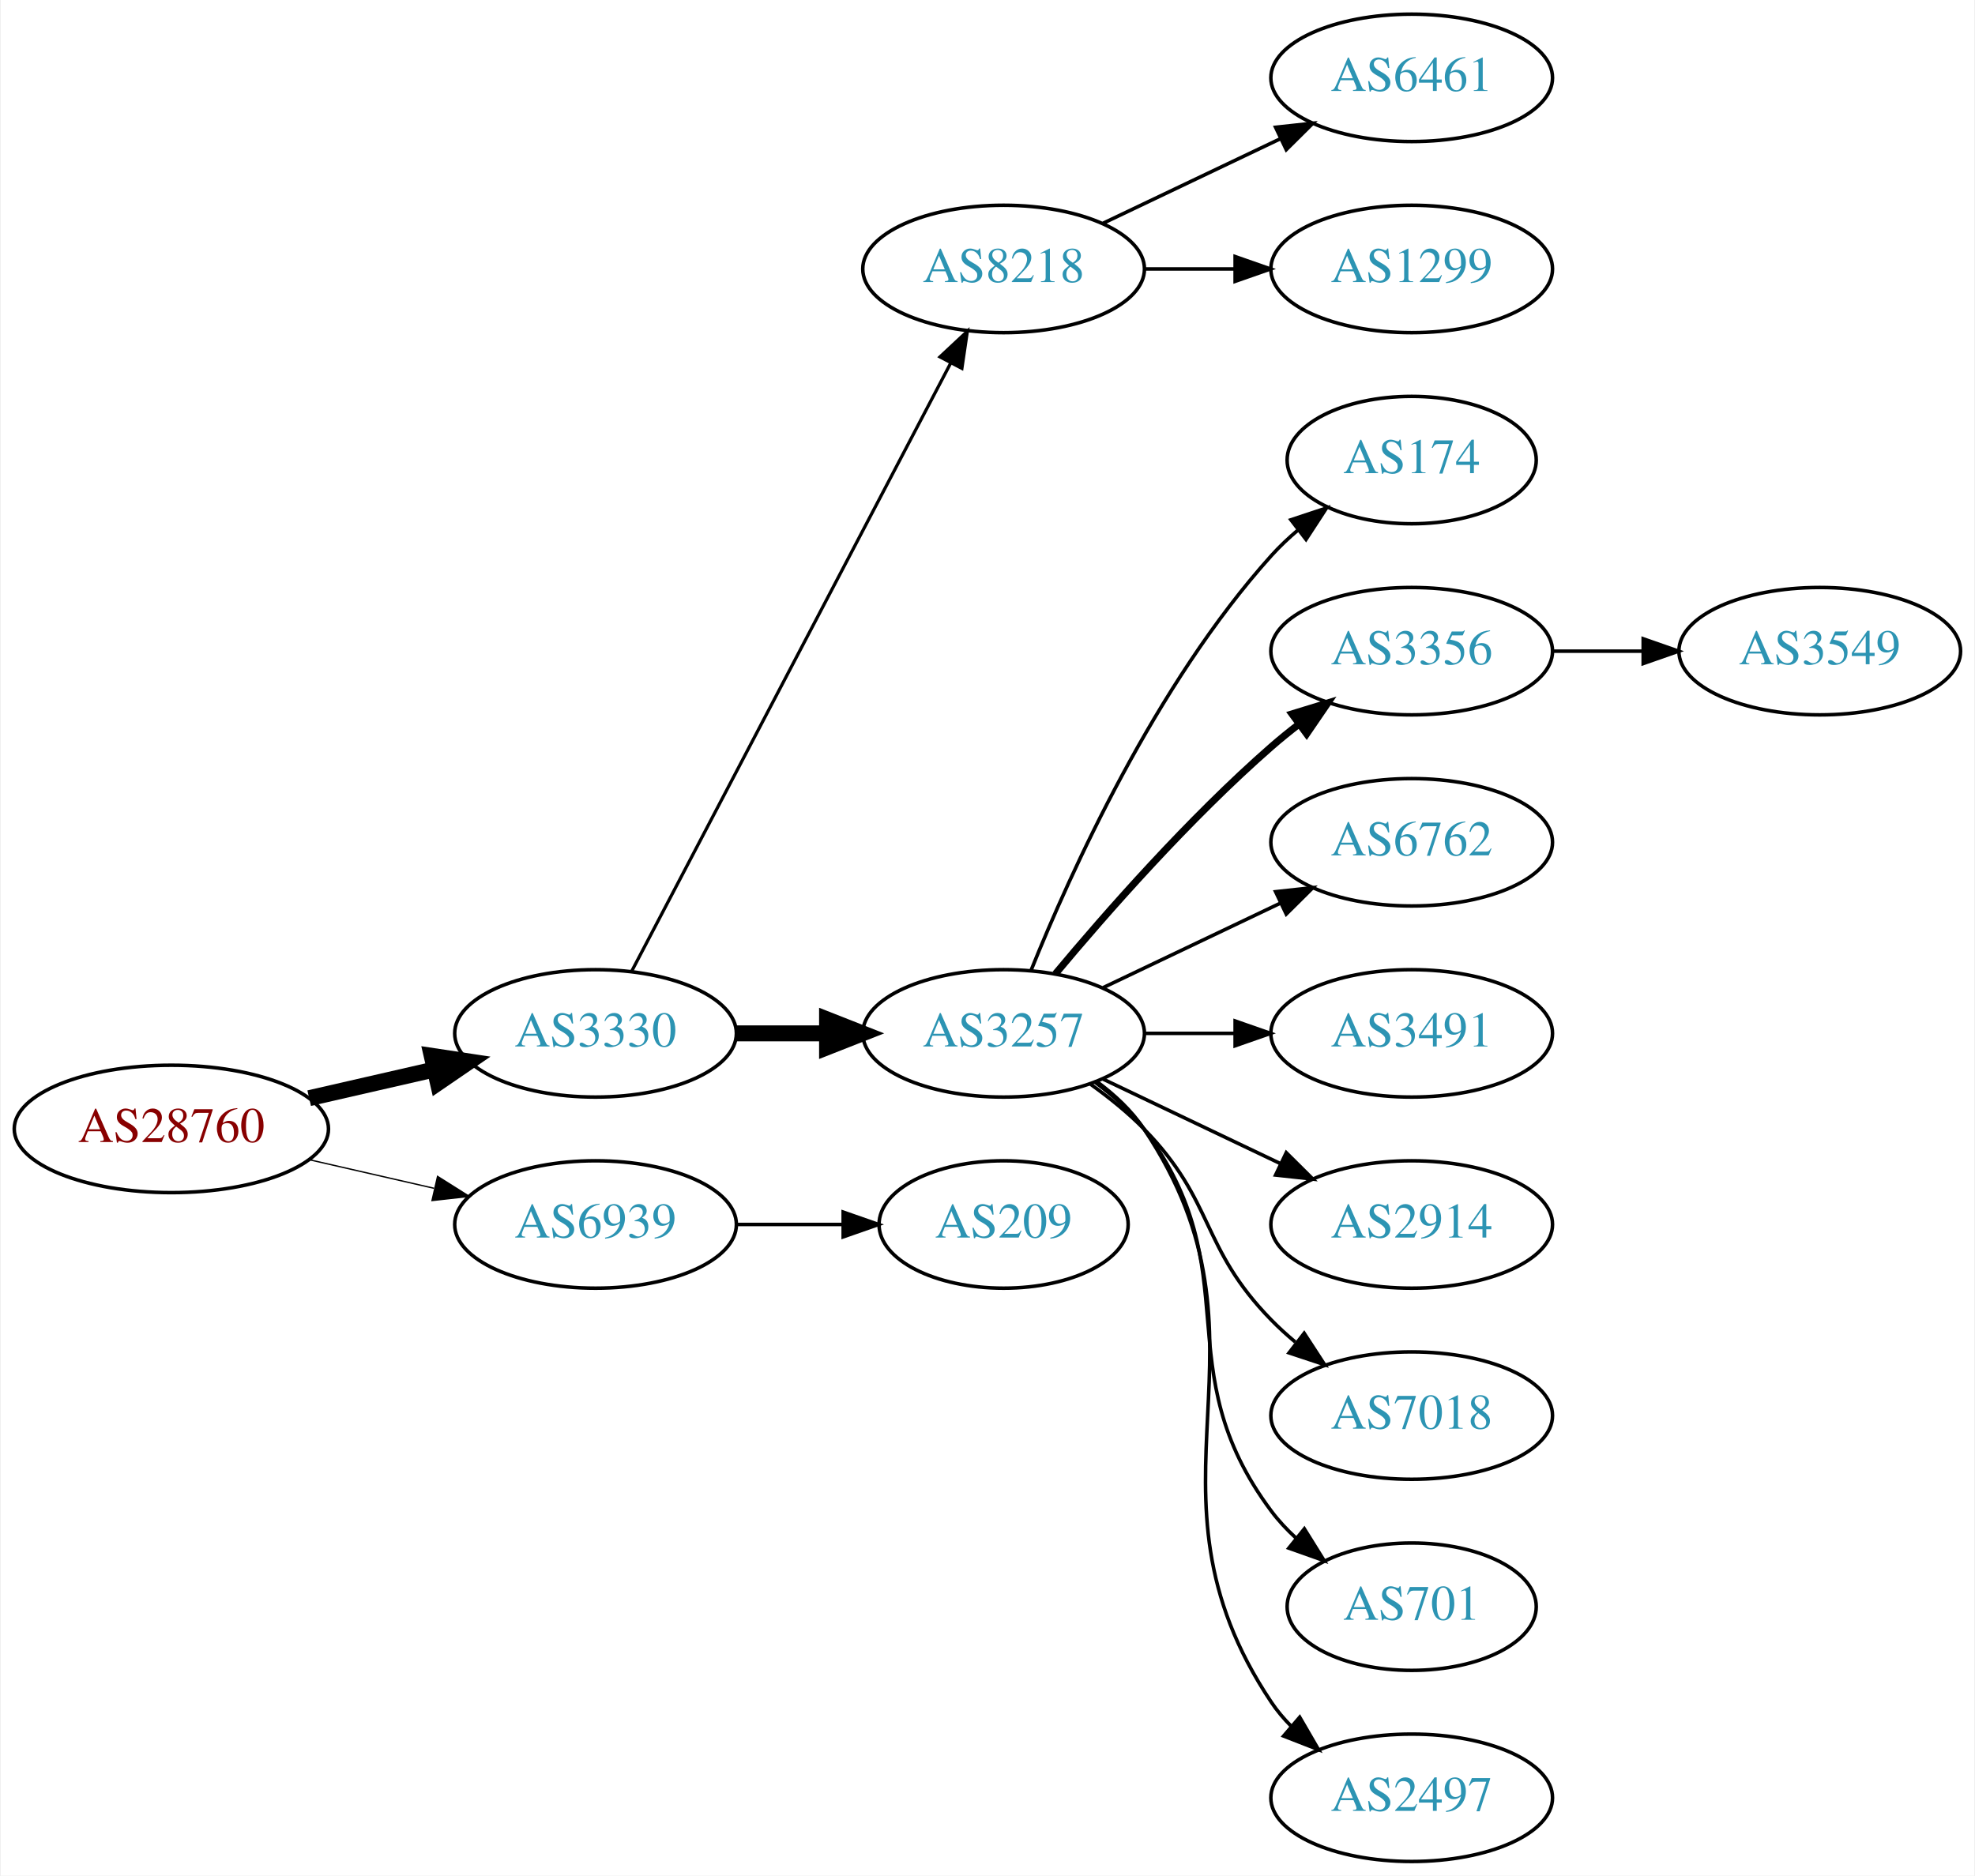
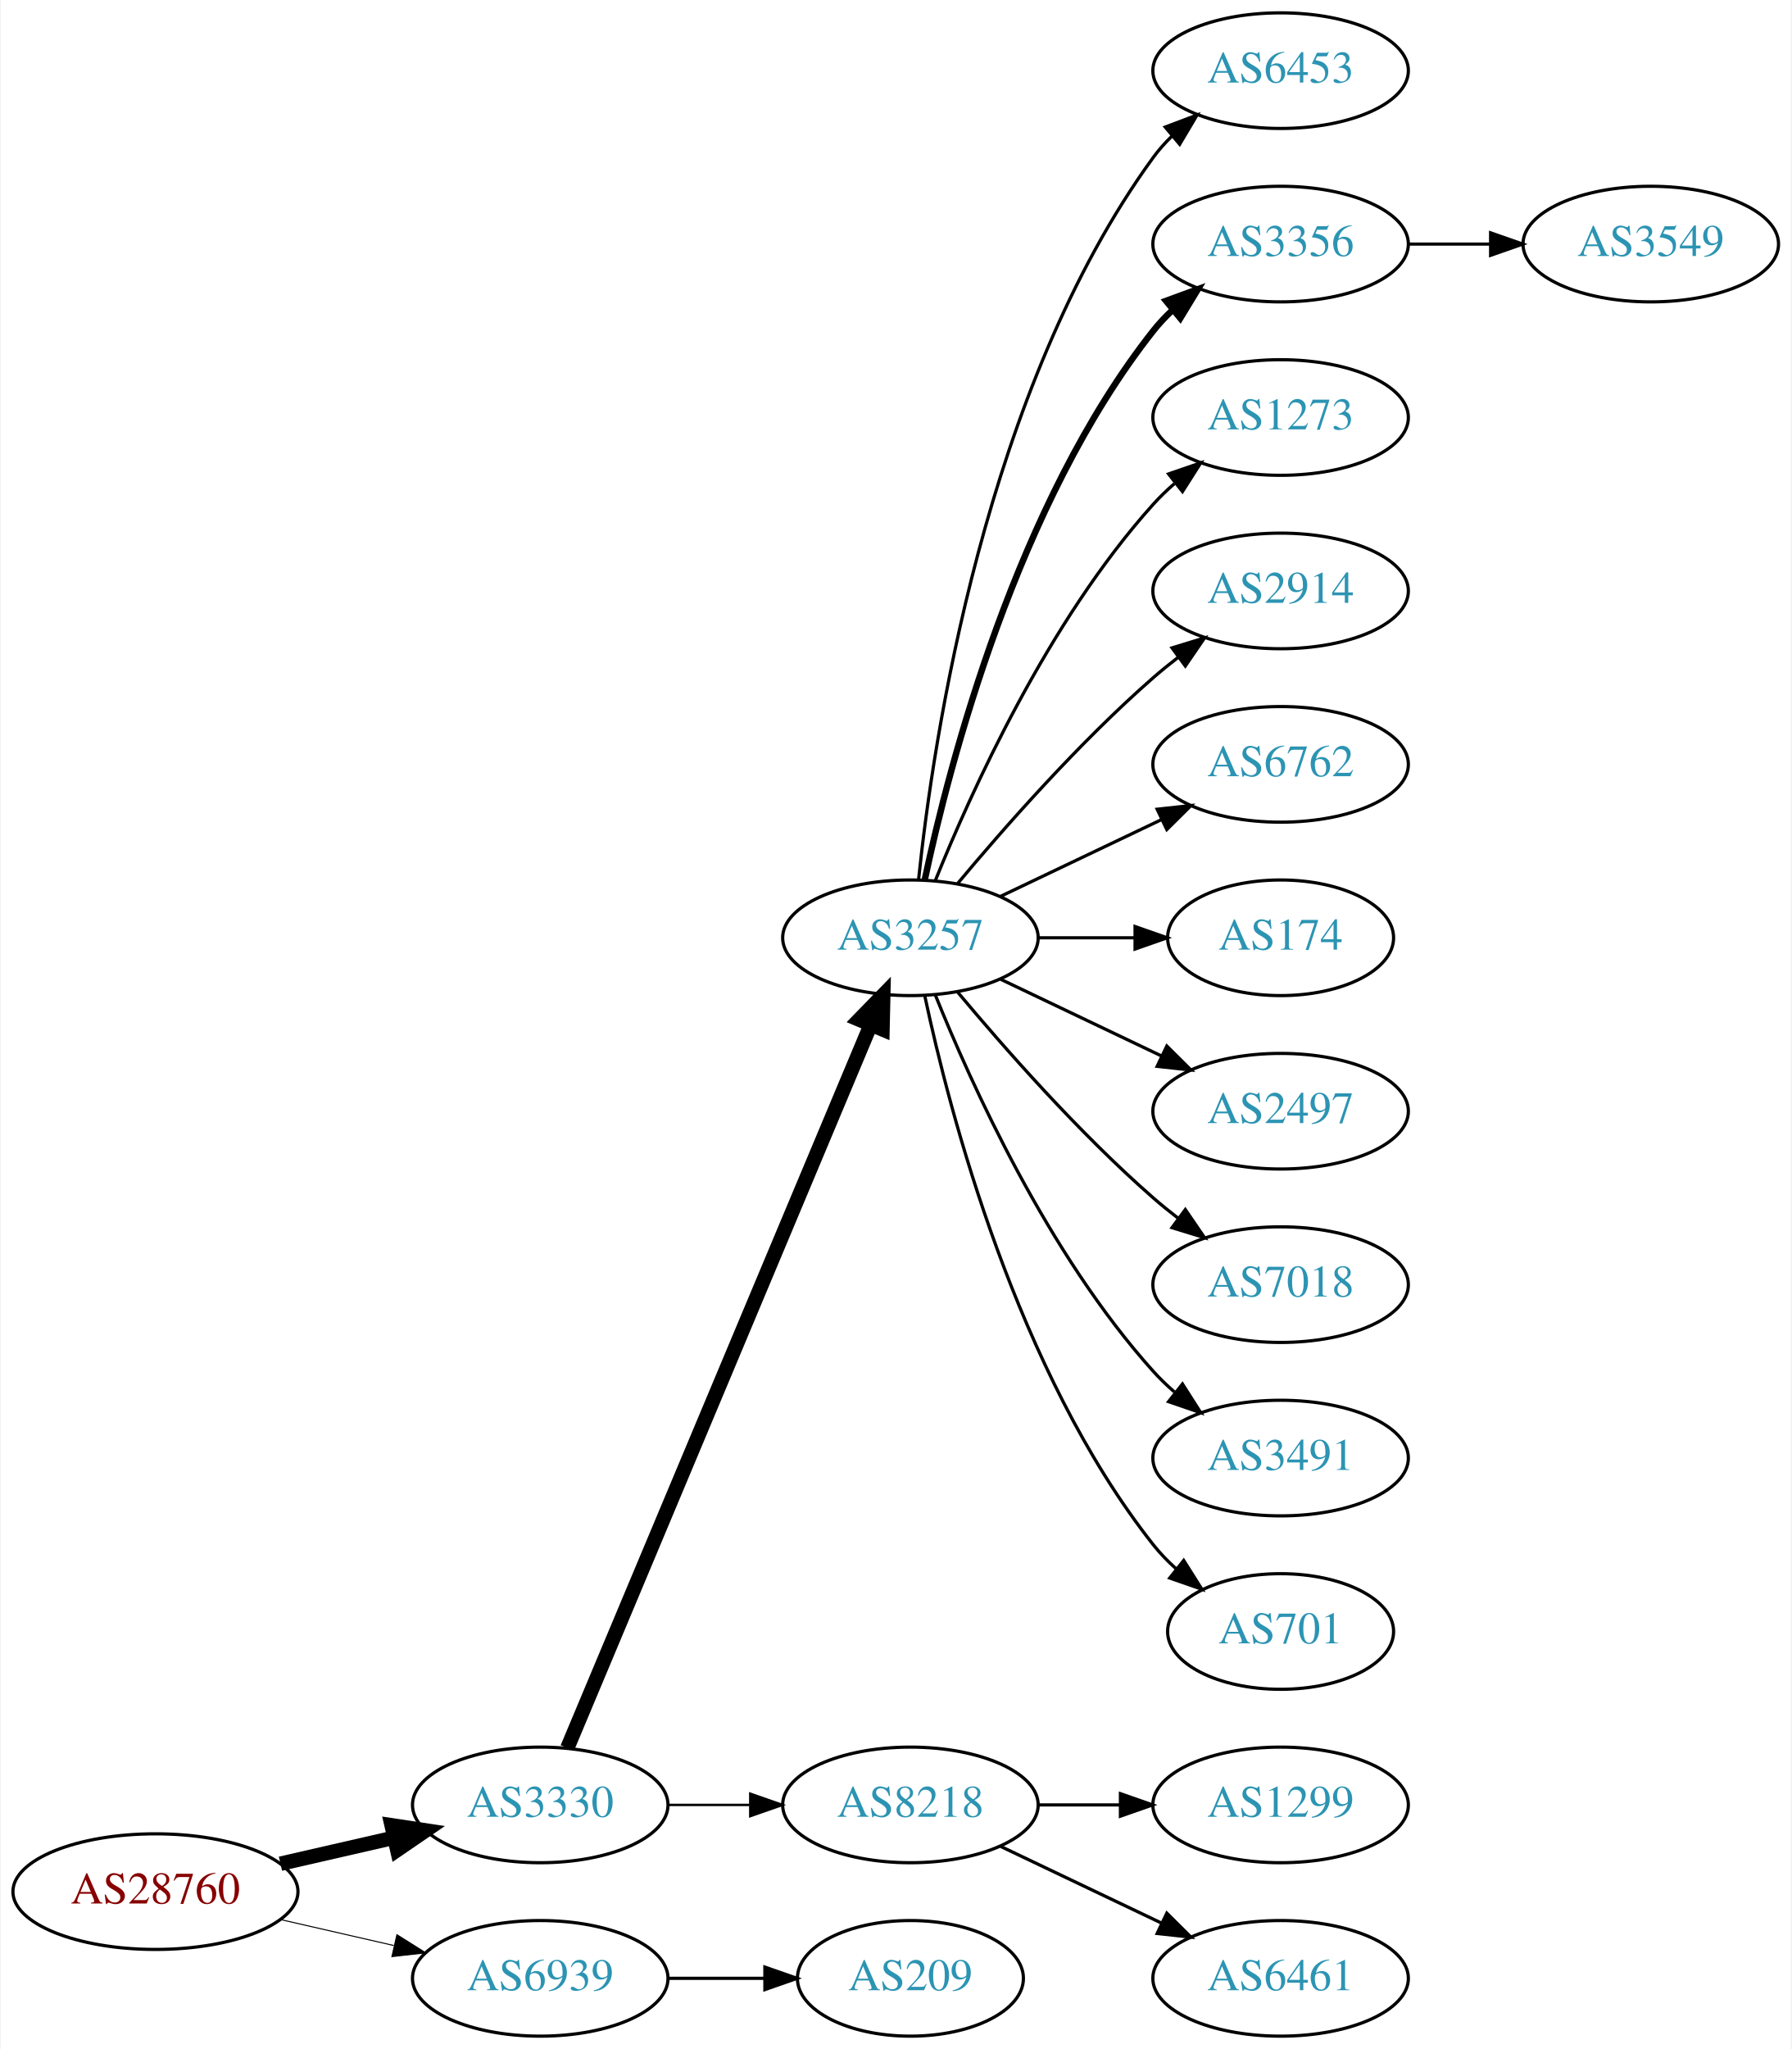
- <svg xmlns="http://www.w3.org/2000/svg" xmlns:xlink="http://www.w3.org/1999/xlink" width="558pt" height="530pt" viewBox="0.00 0.00 557.56 530.00">
-   <g id="graph0" class="graph" transform="scale(1 1) rotate(0) translate(4 526)">
-     <polygon fill="white" stroke="none" points="-4,4 -4,-526 553.564,-526 553.564,4 -4,4" />
+ <svg xmlns="http://www.w3.org/2000/svg" xmlns:xlink="http://www.w3.org/1999/xlink" width="558pt" height="638pt" viewBox="0.00 0.00 557.56 638.00">
+   <g id="graph0" class="graph" transform="scale(1 1) rotate(0) translate(4 634)">
+     <polygon fill="white" stroke="none" points="-4,4 -4,-634 553.564,-634 553.564,4 -4,4" />
    <g id="node1" class="node">
      <g id="a_node1">
        <a xlink:href="/asn/28760" xlink:title="AS28760 ~ Schaerdingerstr. 35 [AT]">
-           <ellipse fill="#ffffff" stroke="black" cx="44.196" cy="-207" rx="44.393" ry="18" />
-           <text text-anchor="middle" x="44.196" y="-203.3" font-family="Times,serif" font-size="14.00" fill="#880000">AS28760</text>
+           <ellipse fill="#ffffff" stroke="black" cx="44.196" cy="-45" rx="44.393" ry="18" />
+           <text text-anchor="middle" x="44.196" y="-41.3" font-family="Times,serif" font-size="14.00" fill="#880000">AS28760</text>
        </a>
      </g>
    </g>
    <g id="node2" class="node">
      <g id="a_node2">
        <a xlink:href="/asn/3330" xlink:title="AS3330 ~ Vienna, Austria [AT]">
-           <ellipse fill="#ffffff" stroke="black" cx="164.039" cy="-234" rx="39.794" ry="18" />
-           <text text-anchor="middle" x="164.039" y="-230.3" font-family="Times,serif" font-size="14.00" fill="#2c94b3">AS3330</text>
+           <ellipse fill="#ffffff" stroke="black" cx="164.039" cy="-72" rx="39.794" ry="18" />
+           <text text-anchor="middle" x="164.039" y="-68.3" font-family="Times,serif" font-size="14.00" fill="#2c94b3">AS3330</text>
        </a>
      </g>
    </g>
    <g id="edge1" class="edge">
-       <path fill="none" stroke="black" stroke-width="4.5" d="M83.131,-215.692C94.371,-218.267 106.784,-221.111 118.407,-223.774" />
-       <polygon fill="black" stroke="black" stroke-width="4.5" points="117.742,-227.661 128.369,-226.057 119.501,-219.985 117.742,-227.661" />
+       <path fill="none" stroke="black" stroke-width="4.5" d="M83.131,-53.692C94.371,-56.267 106.784,-59.111 118.407,-61.774" />
+       <polygon fill="black" stroke="black" stroke-width="4.5" points="117.742,-65.661 128.369,-64.056 119.501,-57.985 117.742,-65.661" />
    </g>
    <g id="node3" class="node">
      <g id="a_node3">
        <a xlink:href="/asn/6939" xlink:title="AS6939 ~ Hurricane Electric LLC [US]">
-           <ellipse fill="#ffffff" stroke="black" cx="164.039" cy="-180" rx="39.794" ry="18" />
-           <text text-anchor="middle" x="164.039" y="-176.3" font-family="Times,serif" font-size="14.00" fill="#2c94b3">AS6939</text>
+           <ellipse fill="#ffffff" stroke="black" cx="164.039" cy="-18" rx="39.794" ry="18" />
+           <text text-anchor="middle" x="164.039" y="-14.3" font-family="Times,serif" font-size="14.00" fill="#2c94b3">AS6939</text>
        </a>
      </g>
    </g>
    <g id="edge2" class="edge">
-       <path fill="none" stroke="black" stroke-width="0.375" d="M83.131,-198.308C94.371,-195.733 106.784,-192.889 118.407,-190.226" />
-       <polygon fill="black" stroke="black" stroke-width="0.375" points="119.403,-193.588 128.369,-187.943 117.84,-186.765 119.403,-193.588" />
+       <path fill="none" stroke="black" stroke-width="0.321" d="M83.131,-36.308C94.371,-33.733 106.784,-30.889 118.407,-28.226" />
+       <polygon fill="black" stroke="black" stroke-width="0.321" points="119.403,-31.588 128.369,-25.944 117.84,-24.765 119.403,-31.588" />
    </g>
    <g id="node4" class="node">
      <g id="a_node4">
-         <a xlink:href="/asn/8218" xlink:title="AS8218 ~ legacy Neotelecoms [FR]">
-           <ellipse fill="#ffffff" stroke="black" cx="279.332" cy="-450" rx="39.794" ry="18" />
-           <text text-anchor="middle" x="279.332" y="-446.3" font-family="Times,serif" font-size="14.00" fill="#2c94b3">AS8218</text>
+         <a xlink:href="/asn/3257" xlink:title="AS3257 ~ GTT [DE]">
+           <ellipse fill="#ffffff" stroke="black" cx="279.332" cy="-342" rx="39.794" ry="18" />
+           <text text-anchor="middle" x="279.332" y="-338.3" font-family="Times,serif" font-size="14.00" fill="#2c94b3">AS3257</text>
        </a>
      </g>
    </g>
    <g id="edge3" class="edge">
-       <path fill="none" stroke="black" stroke-width="0.9" d="M174.31,-251.676C194.151,-289.505 240.829,-378.499 264.316,-423.278" />
-       <polygon fill="black" stroke="black" stroke-width="0.9" points="261.347,-425.152 269.091,-432.383 267.546,-421.901 261.347,-425.152" />
+       <path fill="none" stroke="black" stroke-width="4.5" d="M172.472,-89.716C191.797,-135.771 243.72,-259.514 266.893,-314.739" />
+       <polygon fill="black" stroke="black" stroke-width="4.5" points="263.371,-316.522 270.871,-324.219 270.632,-313.475 263.371,-316.522" />
    </g>
    <g id="node5" class="node">
      <g id="a_node5">
-         <a xlink:href="/asn/3257" xlink:title="AS3257 ~ GTT [DE]">
-           <ellipse fill="#ffffff" stroke="black" cx="279.332" cy="-234" rx="39.794" ry="18" />
-           <text text-anchor="middle" x="279.332" y="-230.3" font-family="Times,serif" font-size="14.00" fill="#2c94b3">AS3257</text>
+         <a xlink:href="/asn/8218" xlink:title="AS8218 ~ legacy Neotelecoms [FR]">
+           <ellipse fill="#ffffff" stroke="black" cx="279.332" cy="-72" rx="39.794" ry="18" />
+           <text text-anchor="middle" x="279.332" y="-68.3" font-family="Times,serif" font-size="14.00" fill="#2c94b3">AS8218</text>
        </a>
      </g>
    </g>
    <g id="edge4" class="edge">
-       <path fill="none" stroke="black" stroke-width="4.5" d="M203.711,-234C211.914,-234 220.678,-234 229.21,-234" />
-       <polygon fill="black" stroke="black" stroke-width="4.5" points="229.449,-237.938 239.449,-234 229.449,-230.063 229.449,-237.938" />
-     </g>
-     <g id="node17" class="node">
-       <g id="a_node17">
+       <path fill="none" stroke="black" stroke-width="0.75" d="M203.711,-72C211.914,-72 220.678,-72 229.21,-72" />
+       <polygon fill="black" stroke="black" stroke-width="0.75" points="229.449,-75.5 239.449,-72 229.449,-68.5 229.449,-75.5" />
+     </g>
+     <g id="node19" class="node">
+       <g id="a_node19">
        <a xlink:href="/asn/209" xlink:title="AS209 ~ CenturyLink Communications, LLC [US]">
-           <ellipse fill="#ffffff" stroke="black" cx="279.332" cy="-180" rx="35.194" ry="18" />
-           <text text-anchor="middle" x="279.332" y="-176.3" font-family="Times,serif" font-size="14.00" fill="#2c94b3">AS209</text>
-         </a>
-       </g>
-     </g>
-     <g id="edge16" class="edge">
-       <path fill="none" stroke="black" d="M203.711,-180C213.416,-180 223.907,-180 233.87,-180" />
-       <polygon fill="black" stroke="black" points="234.006,-183.5 244.006,-180 234.006,-176.5 234.006,-183.5" />
+           <ellipse fill="#ffffff" stroke="black" cx="279.332" cy="-18" rx="35.194" ry="18" />
+           <text text-anchor="middle" x="279.332" y="-14.3" font-family="Times,serif" font-size="14.00" fill="#2c94b3">AS209</text>
+         </a>
+       </g>
+     </g>
+     <g id="edge18" class="edge">
+       <path fill="none" stroke="black" d="M203.711,-18C213.416,-18 223.907,-18 233.87,-18" />
+       <polygon fill="black" stroke="black" points="234.006,-21.5 244.006,-18 234.006,-14.5 234.006,-21.5" />
    </g>
    <g id="node6" class="node">
      <g id="a_node6">
-         <a xlink:href="/asn/6461" xlink:title="AS6461 ~ Zayo Bandwidth [US]">
-           <ellipse fill="#ffffff" stroke="black" cx="394.625" cy="-504" rx="39.794" ry="18" />
-           <text text-anchor="middle" x="394.625" y="-500.3" font-family="Times,serif" font-size="14.00" fill="#2c94b3">AS6461</text>
+         <a xlink:href="/asn/6453" xlink:title="AS6453 ~ TATA COMMUNICATIONS (AMERICA) INC [US]">
+           <ellipse fill="#ffffff" stroke="black" cx="394.625" cy="-612" rx="39.794" ry="18" />
+           <text text-anchor="middle" x="394.625" y="-608.3" font-family="Times,serif" font-size="14.00" fill="#2c94b3">AS6453</text>
        </a>
      </g>
    </g>
    <g id="edge5" class="edge">
-       <path fill="none" stroke="black" d="M307.468,-462.934C322.462,-470.081 341.283,-479.052 357.506,-486.785" />
-       <polygon fill="black" stroke="black" points="356.177,-490.028 366.71,-491.171 359.188,-483.709 356.177,-490.028" />
+       <path fill="none" stroke="black" d="M281.888,-360.256C286.359,-403.303 302.492,-512.94 354.978,-585 356.695,-587.357 358.682,-589.581 360.831,-591.663" />
+       <polygon fill="black" stroke="black" points="358.695,-594.439 368.606,-598.183 363.193,-589.075 358.695,-594.439" />
    </g>
    <g id="node7" class="node">
      <g id="a_node7">
-         <a xlink:href="/asn/1299" xlink:title="AS1299 ~ Telia Carrier [EU]">
-           <ellipse fill="#ffffff" stroke="black" cx="394.625" cy="-450" rx="39.794" ry="18" />
-           <text text-anchor="middle" x="394.625" y="-446.3" font-family="Times,serif" font-size="14.00" fill="#2c94b3">AS1299</text>
+         <a xlink:href="/asn/3356" xlink:title="AS3356 ~ Level 3 Parent, LLC [US]">
+           <ellipse fill="#ffffff" stroke="black" cx="394.625" cy="-558" rx="39.794" ry="18" />
+           <text text-anchor="middle" x="394.625" y="-554.3" font-family="Times,serif" font-size="14.00" fill="#2c94b3">AS3356</text>
        </a>
      </g>
    </g>
    <g id="edge6" class="edge">
-       <path fill="none" stroke="black" d="M319.004,-450C327.207,-450 335.971,-450 344.503,-450" />
-       <polygon fill="black" stroke="black" points="344.742,-453.5 354.742,-450 344.742,-446.5 344.742,-453.5" />
+       <path fill="none" stroke="black" stroke-width="2" d="M283.822,-360.16C291.453,-396.03 312.445,-477.155 354.978,-531 356.785,-533.288 358.838,-535.462 361.033,-537.51" />
+       <polygon fill="black" stroke="black" stroke-width="2" points="358.944,-540.323 368.893,-543.966 363.387,-534.914 358.944,-540.323" />
    </g>
    <g id="node8" class="node">
      <g id="a_node8">
-         <a xlink:href="/asn/174" xlink:title="AS174 ~ Cogent Communications [US]">
-           <ellipse fill="#ffffff" stroke="black" cx="394.625" cy="-396" rx="35.194" ry="18" />
-           <text text-anchor="middle" x="394.625" y="-392.3" font-family="Times,serif" font-size="14.00" fill="#2c94b3">AS174</text>
+         <a xlink:href="/asn/1273" xlink:title="AS1273 ~ Vodafone Group PLC [EU]">
+           <ellipse fill="#ffffff" stroke="black" cx="394.625" cy="-504" rx="39.794" ry="18" />
+           <text text-anchor="middle" x="394.625" y="-500.3" font-family="Times,serif" font-size="14.00" fill="#2c94b3">AS1273</text>
        </a>
      </g>
    </g>
    <g id="edge7" class="edge">
-       <path fill="none" stroke="black" d="M287.079,-251.787C298.13,-279.243 322.184,-332.578 354.978,-369 357.294,-371.572 359.899,-374.03 362.634,-376.343" />
-       <polygon fill="black" stroke="black" points="360.5,-379.117 370.557,-382.448 364.772,-373.572 360.5,-379.117" />
+       <path fill="none" stroke="black" d="M287.079,-359.787C298.13,-387.243 322.184,-440.578 354.978,-477 356.98,-479.224 359.199,-481.363 361.532,-483.397" />
+       <polygon fill="black" stroke="black" points="359.73,-486.433 369.751,-489.873 364.062,-480.935 359.73,-486.433" />
    </g>
    <g id="node9" class="node">
      <g id="a_node9">
-         <a xlink:href="/asn/3356" xlink:title="AS3356 ~ Level 3 Parent, LLC [US]">
-           <ellipse fill="#ffffff" stroke="black" cx="394.625" cy="-342" rx="39.794" ry="18" />
-           <text text-anchor="middle" x="394.625" y="-338.3" font-family="Times,serif" font-size="14.00" fill="#2c94b3">AS3356</text>
+         <a xlink:href="/asn/2914" xlink:title="AS2914 ~ NTT America, Inc. [US]">
+           <ellipse fill="#ffffff" stroke="black" cx="394.625" cy="-450" rx="39.794" ry="18" />
+           <text text-anchor="middle" x="394.625" y="-446.3" font-family="Times,serif" font-size="14.00" fill="#2c94b3">AS2914</text>
        </a>
      </g>
    </g>
    <g id="edge8" class="edge">
-       <path fill="none" stroke="black" stroke-width="2" d="M293.962,-250.817C308.244,-267.929 331.791,-294.745 354.978,-315 357.444,-317.154 360.082,-319.294 362.78,-321.372" />
-       <polygon fill="black" stroke="black" stroke-width="2" points="360.805,-324.264 370.934,-327.37 364.953,-318.625 360.805,-324.264" />
+       <path fill="none" stroke="black" d="M293.962,-358.817C308.244,-375.929 331.791,-402.745 354.978,-423 357.444,-425.154 360.082,-427.294 362.78,-429.372" />
+       <polygon fill="black" stroke="black" points="360.805,-432.264 370.934,-435.37 364.953,-426.625 360.805,-432.264" />
    </g>
    <g id="node10" class="node">
      <g id="a_node10">
        <a xlink:href="/asn/6762" xlink:title="AS6762 ~ TELECOM ITALIA SPARKLE S.p.A. [IT]">
-           <ellipse fill="#ffffff" stroke="black" cx="394.625" cy="-288" rx="39.794" ry="18" />
-           <text text-anchor="middle" x="394.625" y="-284.3" font-family="Times,serif" font-size="14.00" fill="#2c94b3">AS6762</text>
+           <ellipse fill="#ffffff" stroke="black" cx="394.625" cy="-396" rx="39.794" ry="18" />
+           <text text-anchor="middle" x="394.625" y="-392.3" font-family="Times,serif" font-size="14.00" fill="#2c94b3">AS6762</text>
        </a>
      </g>
    </g>
    <g id="edge9" class="edge">
-       <path fill="none" stroke="black" d="M307.468,-246.934C322.462,-254.081 341.283,-263.052 357.506,-270.785" />
-       <polygon fill="black" stroke="black" points="356.177,-274.028 366.71,-275.171 359.188,-267.709 356.177,-274.028" />
+       <path fill="none" stroke="black" d="M307.468,-354.934C322.462,-362.081 341.283,-371.052 357.506,-378.785" />
+       <polygon fill="black" stroke="black" points="356.177,-382.028 366.71,-383.171 359.188,-375.709 356.177,-382.028" />
    </g>
    <g id="node11" class="node">
      <g id="a_node11">
-         <a xlink:href="/asn/3491" xlink:title="AS3491 ~ PCCW Global, Inc. [US]">
-           <ellipse fill="#ffffff" stroke="black" cx="394.625" cy="-234" rx="39.794" ry="18" />
-           <text text-anchor="middle" x="394.625" y="-230.3" font-family="Times,serif" font-size="14.00" fill="#2c94b3">AS3491</text>
+         <a xlink:href="/asn/174" xlink:title="AS174 ~ Cogent Communications [US]">
+           <ellipse fill="#ffffff" stroke="black" cx="394.625" cy="-342" rx="35.194" ry="18" />
+           <text text-anchor="middle" x="394.625" y="-338.3" font-family="Times,serif" font-size="14.00" fill="#2c94b3">AS174</text>
        </a>
      </g>
    </g>
    <g id="edge10" class="edge">
-       <path fill="none" stroke="black" d="M319.004,-234C327.207,-234 335.971,-234 344.503,-234" />
-       <polygon fill="black" stroke="black" points="344.742,-237.5 354.742,-234 344.742,-230.5 344.742,-237.5" />
+       <path fill="none" stroke="black" d="M319.004,-342C328.709,-342 339.2,-342 349.163,-342" />
+       <polygon fill="black" stroke="black" points="349.299,-345.5 359.299,-342 349.299,-338.5 349.299,-345.5" />
    </g>
    <g id="node12" class="node">
      <g id="a_node12">
-         <a xlink:href="/asn/2914" xlink:title="AS2914 ~ NTT America, Inc. [US]">
-           <ellipse fill="#ffffff" stroke="black" cx="394.625" cy="-180" rx="39.794" ry="18" />
-           <text text-anchor="middle" x="394.625" y="-176.3" font-family="Times,serif" font-size="14.00" fill="#2c94b3">AS2914</text>
+         <a xlink:href="/asn/2497" xlink:title="AS2497 ~ Internet Initiative Japan Inc. [JP]">
+           <ellipse fill="#ffffff" stroke="black" cx="394.625" cy="-288" rx="39.794" ry="18" />
+           <text text-anchor="middle" x="394.625" y="-284.3" font-family="Times,serif" font-size="14.00" fill="#2c94b3">AS2497</text>
        </a>
      </g>
    </g>
    <g id="edge11" class="edge">
-       <path fill="none" stroke="black" d="M307.468,-221.066C322.462,-213.919 341.283,-204.948 357.506,-197.215" />
-       <polygon fill="black" stroke="black" points="359.188,-200.291 366.71,-192.829 356.177,-193.972 359.188,-200.291" />
+       <path fill="none" stroke="black" d="M307.468,-329.066C322.462,-321.919 341.283,-312.948 357.506,-305.215" />
+       <polygon fill="black" stroke="black" points="359.188,-308.291 366.71,-300.829 356.177,-301.972 359.188,-308.291" />
    </g>
    <g id="node13" class="node">
      <g id="a_node13">
        <a xlink:href="/asn/7018" xlink:title="AS7018 ~ AT&amp;T Services, Inc. [US]">
-           <ellipse fill="#ffffff" stroke="black" cx="394.625" cy="-126" rx="39.794" ry="18" />
-           <text text-anchor="middle" x="394.625" y="-122.3" font-family="Times,serif" font-size="14.00" fill="#2c94b3">AS7018</text>
+           <ellipse fill="#ffffff" stroke="black" cx="394.625" cy="-234" rx="39.794" ry="18" />
+           <text text-anchor="middle" x="394.625" y="-230.3" font-family="Times,serif" font-size="14.00" fill="#2c94b3">AS7018</text>
        </a>
      </g>
    </g>
    <g id="edge12" class="edge">
-       <path fill="none" stroke="black" d="M303.926,-219.611C309.182,-215.852 314.513,-211.563 318.978,-207 339.151,-186.383 334.806,-173.617 354.978,-153 357.071,-150.861 359.354,-148.782 361.731,-146.79" />
-       <polygon fill="black" stroke="black" points="364.249,-149.268 370.031,-140.389 359.974,-143.725 364.249,-149.268" />
+       <path fill="none" stroke="black" d="M293.962,-325.183C308.244,-308.071 331.791,-281.255 354.978,-261 357.444,-258.846 360.082,-256.706 362.78,-254.628" />
+       <polygon fill="black" stroke="black" points="364.953,-257.375 370.934,-248.63 360.805,-251.736 364.953,-257.375" />
    </g>
    <g id="node14" class="node">
      <g id="a_node14">
-         <a xlink:href="/asn/701" xlink:title="AS701 ~ UUNET [US]">
-           <ellipse fill="#ffffff" stroke="black" cx="394.625" cy="-72" rx="35.194" ry="18" />
-           <text text-anchor="middle" x="394.625" y="-68.3" font-family="Times,serif" font-size="14.00" fill="#2c94b3">AS701</text>
+         <a xlink:href="/asn/3491" xlink:title="AS3491 ~ PCCW Global, Inc. [US]">
+           <ellipse fill="#ffffff" stroke="black" cx="394.625" cy="-180" rx="39.794" ry="18" />
+           <text text-anchor="middle" x="394.625" y="-176.3" font-family="Times,serif" font-size="14.00" fill="#2c94b3">AS3491</text>
        </a>
      </g>
    </g>
    <g id="edge13" class="edge">
-       <path fill="none" stroke="black" d="M305.262,-220.118C310.338,-216.389 315.256,-211.984 318.978,-207 349.249,-166.458 324.707,-139.542 354.978,-99 356.986,-96.311 359.342,-93.791 361.883,-91.454" />
-       <polygon fill="black" stroke="black" points="364.297,-94.004 369.898,-85.011 359.912,-88.548 364.297,-94.004" />
+       <path fill="none" stroke="black" d="M287.079,-324.213C298.13,-296.757 322.184,-243.422 354.978,-207 356.98,-204.776 359.199,-202.637 361.532,-200.603" />
+       <polygon fill="black" stroke="black" points="364.062,-203.065 369.751,-194.127 359.73,-197.567 364.062,-203.065" />
    </g>
    <g id="node15" class="node">
      <g id="a_node15">
-         <a xlink:href="/asn/2497" xlink:title="AS2497 ~ Internet Initiative Japan Inc. [JP]">
-           <ellipse fill="#ffffff" stroke="black" cx="394.625" cy="-18" rx="39.794" ry="18" />
-           <text text-anchor="middle" x="394.625" y="-14.3" font-family="Times,serif" font-size="14.00" fill="#2c94b3">AS2497</text>
+         <a xlink:href="/asn/701" xlink:title="AS701 ~ UUNET [US]">
+           <ellipse fill="#ffffff" stroke="black" cx="394.625" cy="-126" rx="35.194" ry="18" />
+           <text text-anchor="middle" x="394.625" y="-122.3" font-family="Times,serif" font-size="14.00" fill="#2c94b3">AS701</text>
        </a>
      </g>
    </g>
    <g id="edge14" class="edge">
-       <path fill="none" stroke="black" d="M305.651,-220.393C310.707,-216.649 315.518,-212.169 318.978,-207 360.003,-145.706 313.954,-106.294 354.978,-45 356.6,-42.577 358.519,-40.305 360.621,-38.19" />
-       <polygon fill="black" stroke="black" points="362.988,-40.771 368.306,-31.607 358.434,-35.454 362.988,-40.771" />
+       <path fill="none" stroke="black" d="M283.822,-323.84C291.453,-287.97 312.445,-206.845 354.978,-153 357.058,-150.367 359.463,-147.884 362.036,-145.572" />
+       <polygon fill="black" stroke="black" points="364.447,-148.127 370.099,-139.165 360.092,-142.646 364.447,-148.127" />
    </g>
    <g id="node16" class="node">
      <g id="a_node16">
+         <a xlink:href="/asn/1299" xlink:title="AS1299 ~ Telia Carrier [EU]">
+           <ellipse fill="#ffffff" stroke="black" cx="394.625" cy="-72" rx="39.794" ry="18" />
+           <text text-anchor="middle" x="394.625" y="-68.3" font-family="Times,serif" font-size="14.00" fill="#2c94b3">AS1299</text>
+         </a>
+       </g>
+     </g>
+     <g id="edge15" class="edge">
+       <path fill="none" stroke="black" d="M319.004,-72C327.207,-72 335.971,-72 344.503,-72" />
+       <polygon fill="black" stroke="black" points="344.742,-75.5 354.742,-72 344.742,-68.5 344.742,-75.5" />
+     </g>
+     <g id="node17" class="node">
+       <g id="a_node17">
+         <a xlink:href="/asn/6461" xlink:title="AS6461 ~ Zayo Bandwidth [US]">
+           <ellipse fill="#ffffff" stroke="black" cx="394.625" cy="-18" rx="39.794" ry="18" />
+           <text text-anchor="middle" x="394.625" y="-14.3" font-family="Times,serif" font-size="14.00" fill="#2c94b3">AS6461</text>
+         </a>
+       </g>
+     </g>
+     <g id="edge16" class="edge">
+       <path fill="none" stroke="black" d="M307.468,-59.066C322.462,-51.919 341.283,-42.948 357.506,-35.215" />
+       <polygon fill="black" stroke="black" points="359.188,-38.291 366.71,-30.829 356.177,-31.972 359.188,-38.291" />
+     </g>
+     <g id="node18" class="node">
+       <g id="a_node18">
        <a xlink:href="/asn/3549" xlink:title="AS3549 ~ Level 3 Parent, LLC [US]">
-           <ellipse fill="#ffffff" stroke="black" cx="509.918" cy="-342" rx="39.794" ry="18" />
-           <text text-anchor="middle" x="509.918" y="-338.3" font-family="Times,serif" font-size="14.00" fill="#2c94b3">AS3549</text>
-         </a>
-       </g>
-     </g>
-     <g id="edge15" class="edge">
-       <path fill="none" stroke="black" d="M434.297,-342C442.5,-342 451.264,-342 459.796,-342" />
-       <polygon fill="black" stroke="black" points="460.035,-345.5 470.035,-342 460.035,-338.5 460.035,-345.5" />
+           <ellipse fill="#ffffff" stroke="black" cx="509.918" cy="-558" rx="39.794" ry="18" />
+           <text text-anchor="middle" x="509.918" y="-554.3" font-family="Times,serif" font-size="14.00" fill="#2c94b3">AS3549</text>
+         </a>
+       </g>
+     </g>
+     <g id="edge17" class="edge">
+       <path fill="none" stroke="black" d="M434.297,-558C442.5,-558 451.264,-558 459.796,-558" />
+       <polygon fill="black" stroke="black" points="460.035,-561.5 470.035,-558 460.035,-554.5 460.035,-561.5" />
    </g>
  </g>
</svg>
